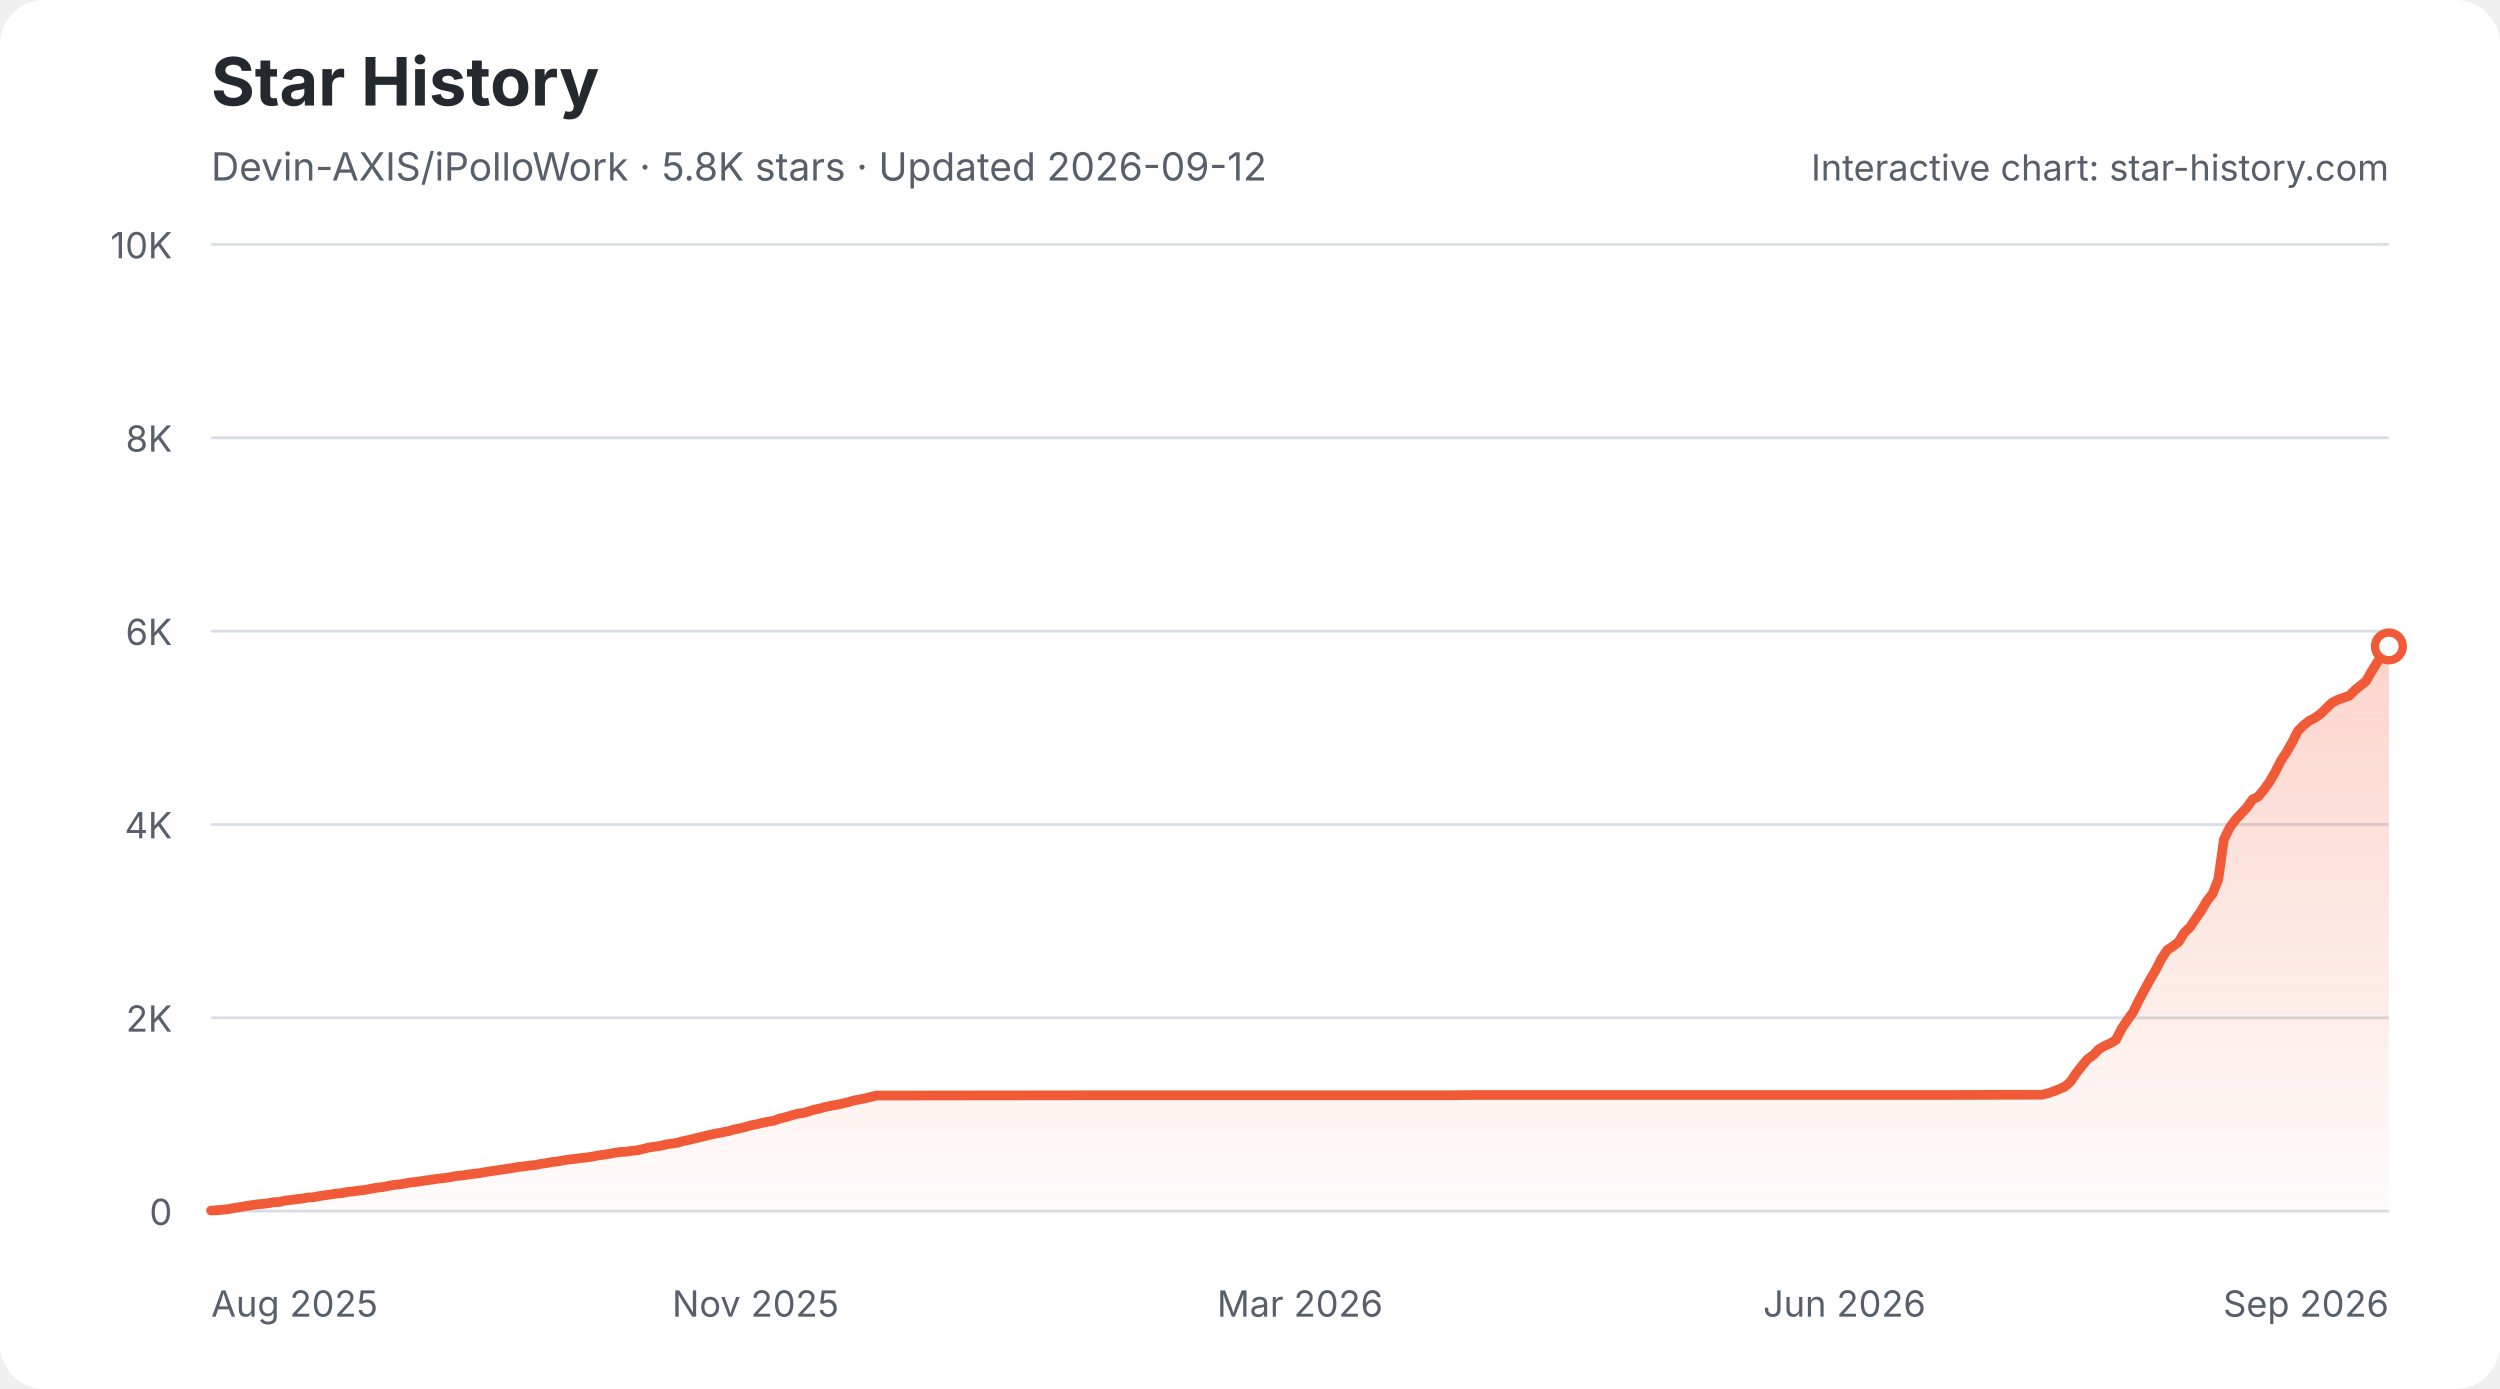
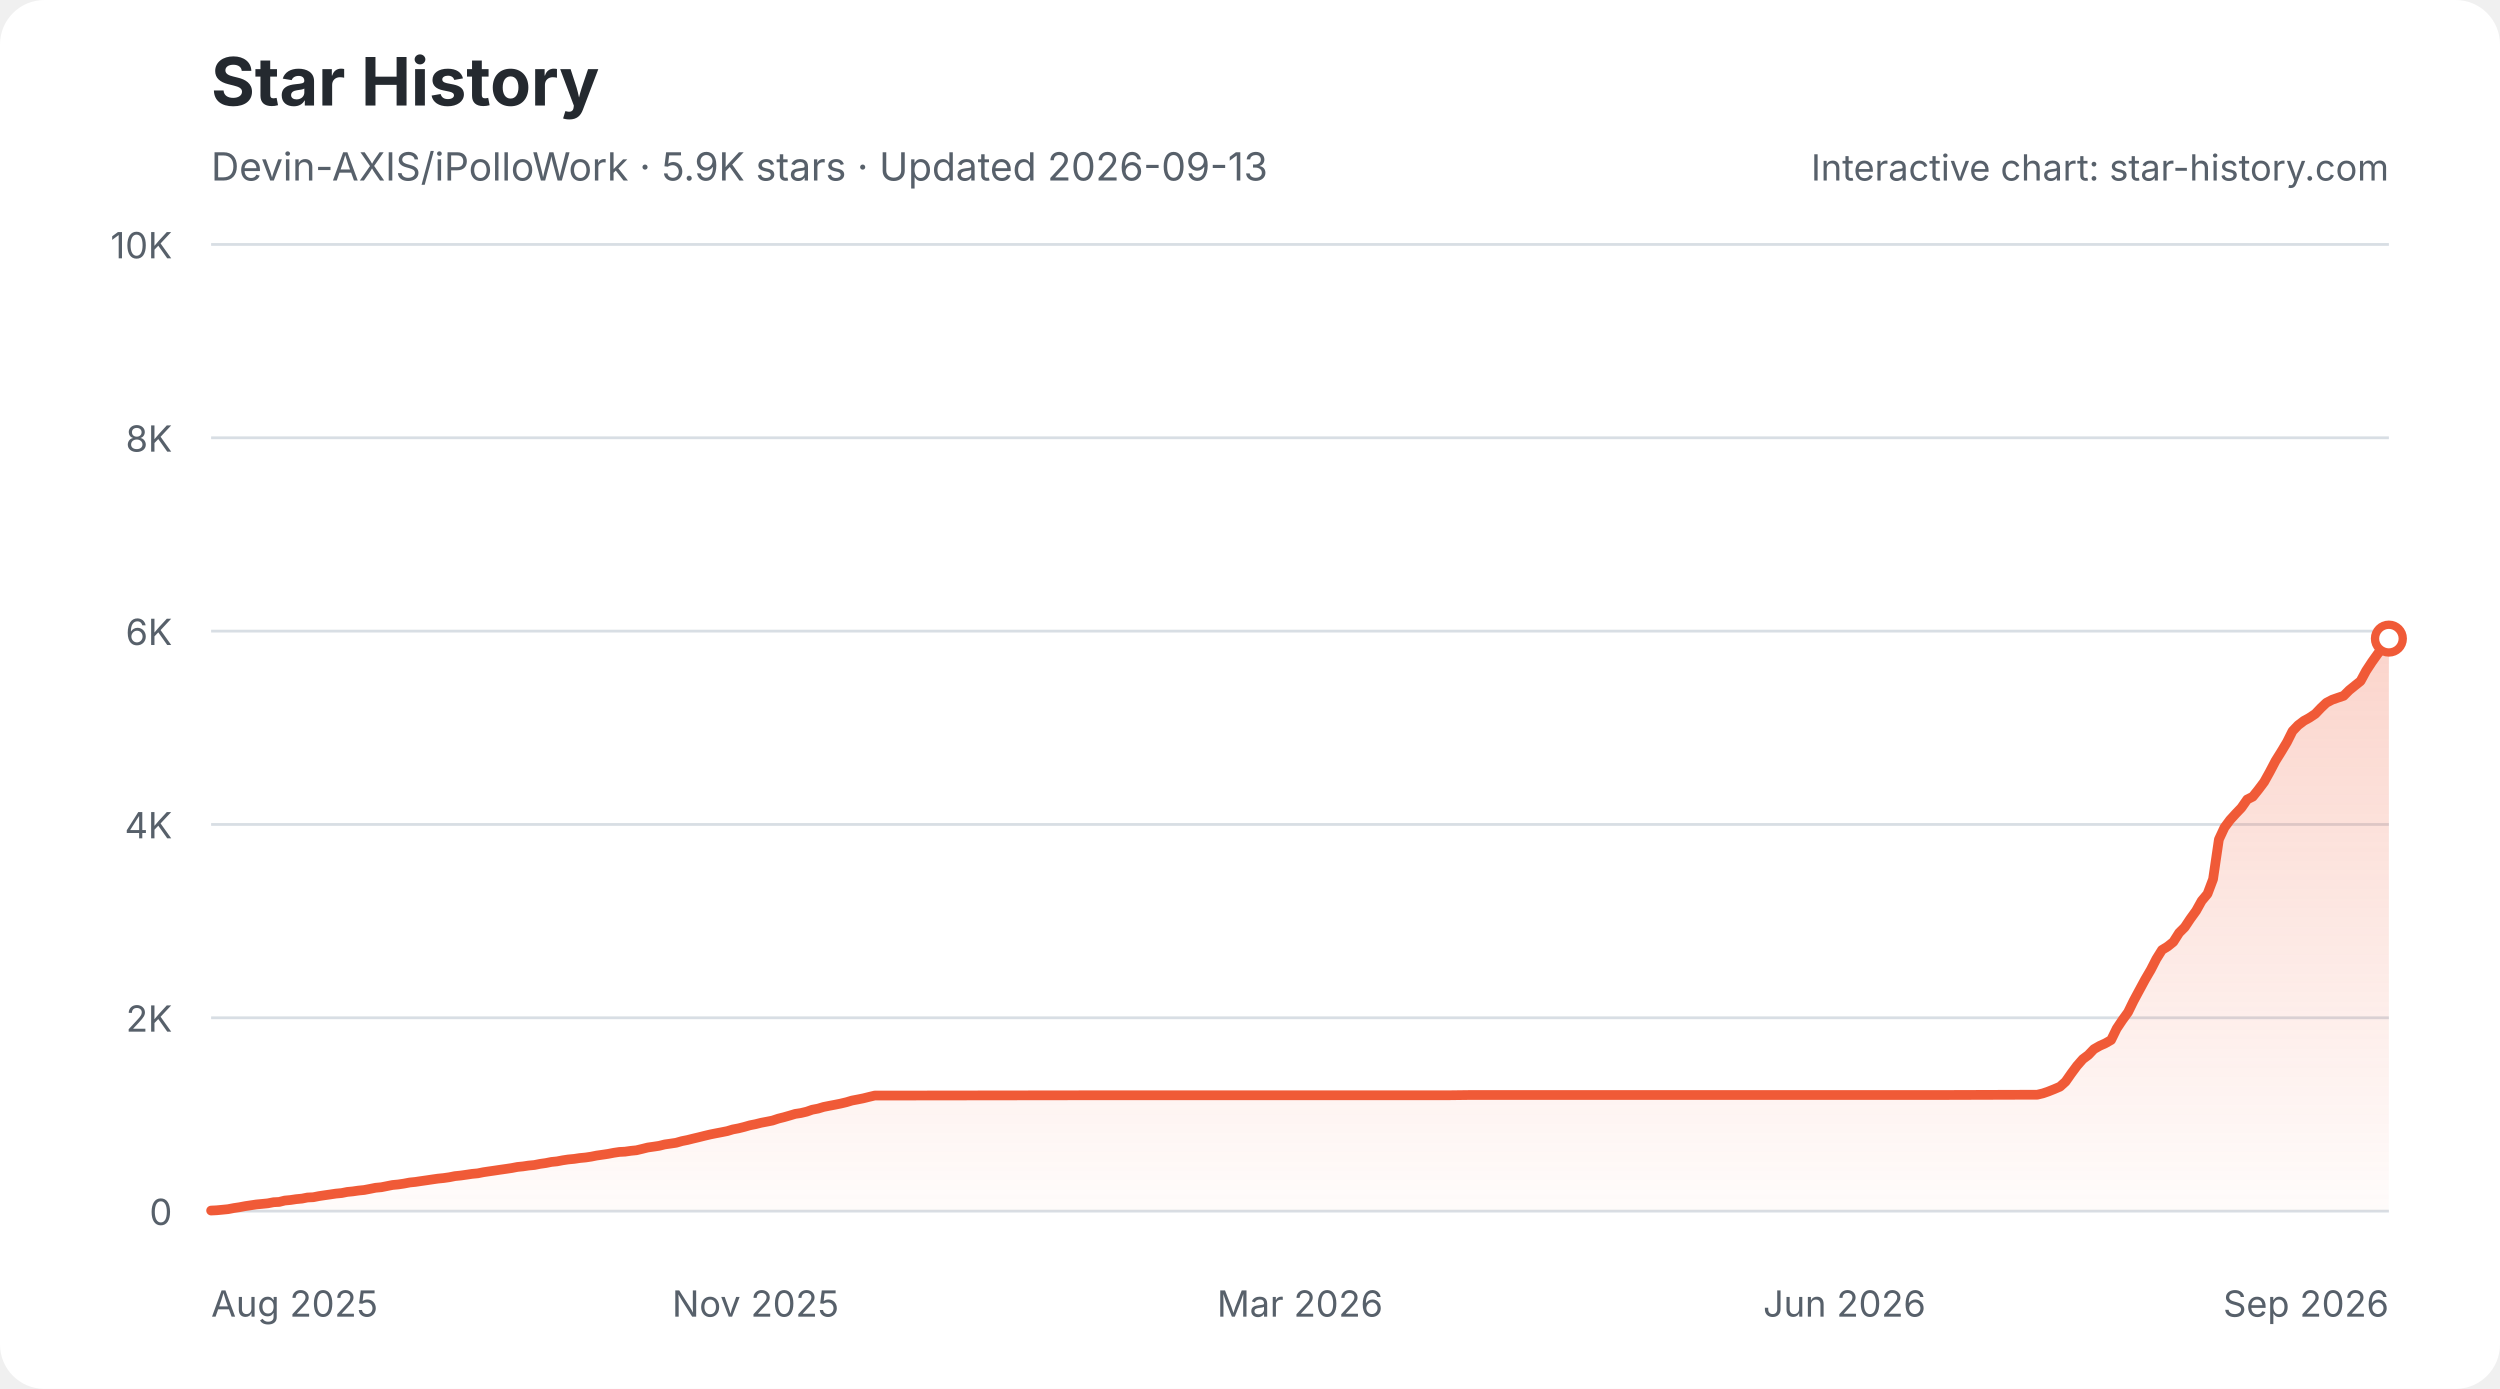
<svg xmlns="http://www.w3.org/2000/svg" width="900" height="500" viewBox="0 0 900 500" role="img" aria-labelledby="star-history-light-title star-history-light-description">
  <defs>
    <linearGradient id="star-history-light-fill" x1="0" x2="0" y1="0" y2="1">
      <stop offset="0%" stop-color="#f05a37" stop-opacity="0.26" />
      <stop offset="100%" stop-color="#f05a37" stop-opacity="0.02" />
    </linearGradient>
  </defs>
  <rect width="900" height="500" rx="16" fill="#ffffff" />
  <text x="76" y="38" fill="#24292f" font-family="-apple-system,BlinkMacSystemFont,'Segoe UI',sans-serif" font-size="24" font-weight="700">Star History</text>
-   <text x="76" y="65" fill="#57606a" font-family="-apple-system,BlinkMacSystemFont,'Segoe UI',sans-serif" font-size="14">Devin-AXIS/iPolloWork · 5.8K stars · Updated 2026-09-12</text>
+   <text x="76" y="65" fill="#57606a" font-family="-apple-system,BlinkMacSystemFont,'Segoe UI',sans-serif" font-size="14">Devin-AXIS/iPolloWork · 5.9K stars · Updated 2026-09-13</text>
  <g font-family="-apple-system,BlinkMacSystemFont,'Segoe UI',sans-serif">
    <line x1="76" y1="436.0" x2="860" y2="436.0" stroke="#d8dee4" stroke-width="1" />
    <text x="62" y="441.0" fill="#57606a" font-size="13" text-anchor="end">0</text>
    <line x1="76" y1="366.4" x2="860" y2="366.4" stroke="#d8dee4" stroke-width="1" />
    <text x="62" y="371.4" fill="#57606a" font-size="13" text-anchor="end">2K</text>
    <line x1="76" y1="296.8" x2="860" y2="296.8" stroke="#d8dee4" stroke-width="1" />
    <text x="62" y="301.8" fill="#57606a" font-size="13" text-anchor="end">4K</text>
    <line x1="76" y1="227.2" x2="860" y2="227.2" stroke="#d8dee4" stroke-width="1" />
    <text x="62" y="232.2" fill="#57606a" font-size="13" text-anchor="end">6K</text>
    <line x1="76" y1="157.6" x2="860" y2="157.6" stroke="#d8dee4" stroke-width="1" />
    <text x="62" y="162.6" fill="#57606a" font-size="13" text-anchor="end">8K</text>
    <line x1="76" y1="88.0" x2="860" y2="88.0" stroke="#d8dee4" stroke-width="1" />
    <text x="62" y="93.0" fill="#57606a" font-size="13" text-anchor="end">10K</text>
    <text x="76.0" y="474" fill="#57606a" font-size="13" text-anchor="start">Aug 2025</text>
    <text x="272.0" y="474" fill="#57606a" font-size="13" text-anchor="middle">Nov 2025</text>
    <text x="468.0" y="474" fill="#57606a" font-size="13" text-anchor="middle">Mar 2026</text>
    <text x="664.0" y="474" fill="#57606a" font-size="13" text-anchor="middle">Jun 2026</text>
    <text x="860.0" y="474" fill="#57606a" font-size="13" text-anchor="end">Sep 2026</text>
-     <path d="M76.0 435.8 L78.0 435.7 L80.1 435.5 L82.1 435.3 L84.2 434.9 L86.2 434.6 L88.3 434.2 L90.3 433.9 L92.4 433.6 L94.4 433.4 L96.5 433.2 L98.5 432.8 L100.6 432.7 L102.6 432.2 L104.7 432.0 L106.7 431.7 L108.8 431.5 L110.8 431.1 L112.8 431.0 L114.9 430.6 L116.9 430.3 L119.0 430.0 L121.0 429.7 L123.1 429.5 L125.1 429.1 L127.2 428.9 L129.2 428.6 L131.3 428.4 L133.3 428.0 L135.4 427.6 L137.4 427.4 L139.5 427.0 L141.5 426.6 L143.6 426.4 L145.6 426.1 L147.6 425.7 L149.7 425.5 L151.7 425.2 L153.8 424.9 L155.8 424.6 L157.9 424.3 L159.9 424.1 L162.0 423.8 L164.0 423.4 L166.1 423.2 L168.1 422.9 L170.2 422.6 L172.2 422.4 L174.3 422.0 L176.3 421.7 L178.3 421.4 L180.4 421.1 L182.4 420.8 L184.5 420.5 L186.5 420.1 L188.6 419.9 L190.6 419.6 L192.7 419.4 L194.7 419.0 L196.8 418.7 L198.8 418.3 L200.9 418.1 L202.9 417.7 L205.0 417.4 L207.0 417.2 L209.1 416.9 L211.1 416.7 L213.1 416.4 L215.2 416.0 L217.2 415.7 L219.3 415.4 L221.3 415.0 L223.4 414.7 L225.4 414.6 L227.5 414.3 L229.5 414.1 L231.6 413.6 L233.6 413.1 L235.7 412.8 L237.7 412.5 L239.8 412.0 L241.8 411.7 L243.9 411.4 L245.9 410.8 L247.9 410.4 L250.0 409.9 L252.0 409.4 L254.1 408.9 L256.1 408.4 L258.2 408.0 L260.2 407.6 L262.3 407.2 L264.3 406.6 L266.4 406.2 L268.4 405.7 L270.5 405.1 L272.5 404.7 L274.6 404.2 L276.6 403.8 L278.7 403.4 L280.7 402.7 L282.7 402.2 L284.8 401.6 L286.8 401.0 L288.9 400.7 L290.9 400.2 L293.0 399.5 L295.0 399.1 L297.1 398.5 L299.1 398.1 L301.2 397.7 L303.2 397.3 L305.3 396.8 L307.3 396.2 L309.4 395.8 L311.4 395.4 L313.5 394.9 L315.5 394.4 L317.5 394.4 L393.3 394.3 L403.5 394.3 L522.2 394.3 L530.4 394.2 L589.8 394.2 L700.3 394.2 L733.1 394.1 L735.1 394.1 L737.2 393.6 L739.2 392.9 L741.3 392.1 L743.3 391.2 L745.4 389.4 L747.4 386.4 L749.5 383.7 L751.5 381.3 L753.6 379.8 L755.6 377.7 L757.7 376.5 L759.7 375.6 L761.7 374.4 L763.8 370.3 L765.8 367.3 L767.9 364.4 L769.9 360.3 L772.0 356.4 L774.0 352.7 L776.1 349.1 L778.1 345.2 L780.2 342.0 L782.2 340.7 L784.3 339.1 L786.3 335.8 L788.4 333.8 L790.4 330.8 L792.4 327.9 L794.5 324.3 L796.5 321.8 L798.6 316.5 L800.6 302.2 L802.7 297.9 L804.7 295.2 L806.8 292.9 L808.8 290.8 L810.9 287.8 L812.9 286.8 L815.0 284.3 L817.0 281.5 L819.1 277.9 L821.1 273.9 L823.2 270.7 L825.2 267.2 L827.2 263.2 L829.3 261.1 L831.3 259.5 L833.4 258.4 L835.4 257.0 L837.5 254.9 L839.5 253.0 L841.6 251.9 L843.6 251.2 L845.7 250.5 L847.7 248.5 L849.8 246.8 L851.8 245.2 L853.9 241.5 L855.9 238.3 L858.0 235.5 L860.0 232.7 L860.0 436 L76.0 436 Z" fill="url(#star-history-light-fill)" />
-     <path d="M76.0 435.8 L78.0 435.7 L80.1 435.5 L82.1 435.3 L84.2 434.9 L86.2 434.6 L88.3 434.2 L90.3 433.9 L92.4 433.6 L94.4 433.4 L96.5 433.2 L98.5 432.8 L100.6 432.7 L102.6 432.2 L104.7 432.0 L106.7 431.7 L108.8 431.5 L110.8 431.1 L112.8 431.0 L114.9 430.6 L116.9 430.3 L119.0 430.0 L121.0 429.7 L123.1 429.5 L125.1 429.1 L127.2 428.9 L129.2 428.6 L131.3 428.4 L133.3 428.0 L135.4 427.6 L137.4 427.4 L139.5 427.0 L141.5 426.6 L143.6 426.4 L145.6 426.1 L147.6 425.7 L149.7 425.5 L151.7 425.2 L153.8 424.9 L155.8 424.6 L157.9 424.3 L159.9 424.1 L162.0 423.8 L164.0 423.4 L166.1 423.2 L168.1 422.9 L170.2 422.6 L172.2 422.4 L174.3 422.0 L176.3 421.7 L178.3 421.4 L180.4 421.1 L182.4 420.8 L184.5 420.5 L186.5 420.1 L188.6 419.9 L190.6 419.6 L192.7 419.4 L194.7 419.0 L196.8 418.7 L198.8 418.3 L200.9 418.1 L202.9 417.7 L205.0 417.4 L207.0 417.2 L209.1 416.9 L211.1 416.7 L213.1 416.4 L215.2 416.0 L217.2 415.7 L219.3 415.4 L221.3 415.0 L223.4 414.7 L225.4 414.6 L227.5 414.3 L229.5 414.1 L231.6 413.6 L233.6 413.1 L235.7 412.8 L237.7 412.5 L239.8 412.0 L241.8 411.7 L243.9 411.4 L245.9 410.8 L247.9 410.4 L250.0 409.9 L252.0 409.4 L254.1 408.9 L256.1 408.4 L258.2 408.0 L260.2 407.6 L262.3 407.2 L264.3 406.6 L266.4 406.2 L268.4 405.7 L270.5 405.1 L272.5 404.7 L274.6 404.2 L276.6 403.8 L278.7 403.4 L280.7 402.7 L282.7 402.2 L284.8 401.6 L286.8 401.0 L288.9 400.7 L290.9 400.2 L293.0 399.5 L295.0 399.1 L297.1 398.5 L299.1 398.1 L301.2 397.7 L303.2 397.3 L305.3 396.8 L307.3 396.2 L309.4 395.8 L311.4 395.4 L313.5 394.9 L315.5 394.4 L317.5 394.4 L393.3 394.3 L403.5 394.3 L522.2 394.3 L530.4 394.2 L589.8 394.2 L700.3 394.2 L733.1 394.1 L735.1 394.1 L737.2 393.6 L739.2 392.9 L741.3 392.1 L743.3 391.2 L745.4 389.4 L747.4 386.4 L749.5 383.7 L751.5 381.3 L753.6 379.8 L755.6 377.7 L757.7 376.5 L759.7 375.6 L761.7 374.4 L763.8 370.3 L765.8 367.3 L767.9 364.4 L769.9 360.3 L772.0 356.4 L774.0 352.7 L776.1 349.1 L778.1 345.2 L780.2 342.0 L782.2 340.7 L784.3 339.1 L786.3 335.8 L788.4 333.8 L790.4 330.8 L792.4 327.9 L794.5 324.3 L796.5 321.8 L798.6 316.5 L800.6 302.2 L802.7 297.9 L804.7 295.2 L806.8 292.9 L808.8 290.8 L810.9 287.8 L812.9 286.8 L815.0 284.3 L817.0 281.5 L819.1 277.9 L821.1 273.9 L823.2 270.7 L825.2 267.2 L827.2 263.2 L829.3 261.1 L831.3 259.5 L833.4 258.4 L835.4 257.0 L837.5 254.9 L839.5 253.0 L841.6 251.9 L843.6 251.2 L845.7 250.5 L847.7 248.5 L849.8 246.8 L851.8 245.2 L853.9 241.5 L855.9 238.3 L858.0 235.5 L860.0 232.7" fill="none" stroke="#f05a37" stroke-width="3.5" stroke-linecap="round" stroke-linejoin="round" />
-     <circle cx="860.0" cy="232.7" r="5" fill="#ffffff" stroke="#f05a37" stroke-width="3" />
+     <path d="M76.0 435.8 L78.0 435.7 L80.1 435.5 L82.1 435.3 L84.2 434.9 L86.2 434.6 L88.3 434.2 L90.3 433.9 L92.3 433.6 L94.4 433.4 L96.4 433.2 L98.5 432.8 L100.5 432.7 L102.5 432.2 L104.6 432.0 L106.6 431.7 L108.7 431.5 L110.7 431.1 L112.8 431.0 L114.8 430.6 L116.8 430.3 L118.9 430.0 L120.9 429.7 L123.0 429.5 L125.0 429.1 L127.0 428.9 L129.1 428.6 L131.1 428.4 L133.2 428.0 L135.2 427.6 L137.3 427.4 L139.3 427.0 L141.3 426.6 L143.4 426.4 L145.4 426.1 L147.5 425.7 L149.5 425.5 L151.5 425.2 L153.6 424.9 L155.6 424.6 L157.7 424.3 L159.7 424.1 L161.8 423.8 L163.8 423.4 L165.8 423.2 L167.9 422.9 L169.9 422.6 L172.0 422.4 L174.0 422.0 L176.0 421.7 L178.1 421.4 L180.1 421.1 L182.2 420.8 L184.2 420.5 L186.3 420.1 L188.3 419.9 L190.3 419.6 L192.4 419.4 L194.4 419.0 L196.5 418.7 L198.5 418.3 L200.5 418.1 L202.6 417.7 L204.6 417.4 L206.7 417.2 L208.7 416.9 L210.8 416.7 L212.8 416.4 L214.8 416.0 L216.9 415.7 L218.9 415.4 L221.0 415.0 L223.0 414.7 L225.0 414.6 L227.1 414.3 L229.1 414.1 L231.2 413.6 L233.2 413.1 L235.3 412.8 L237.3 412.5 L239.3 412.0 L241.4 411.7 L243.4 411.4 L245.5 410.8 L247.5 410.4 L249.5 409.9 L251.6 409.4 L253.6 408.9 L255.7 408.4 L257.7 408.0 L259.8 407.6 L261.8 407.2 L263.8 406.6 L265.9 406.2 L267.9 405.7 L270.0 405.1 L272.0 404.7 L274.0 404.2 L276.1 403.8 L278.1 403.4 L280.2 402.7 L282.2 402.2 L284.3 401.6 L286.3 401.0 L288.3 400.7 L290.4 400.2 L292.4 399.5 L294.5 399.1 L296.5 398.5 L298.5 398.1 L300.6 397.7 L302.6 397.3 L304.7 396.8 L306.7 396.2 L308.8 395.8 L310.8 395.4 L312.8 394.9 L314.9 394.4 L316.9 394.4 L392.5 394.3 L402.7 394.3 L521.1 394.3 L529.3 394.2 L588.5 394.2 L698.7 394.2 L731.4 394.1 L733.4 394.1 L735.5 393.6 L737.5 392.9 L739.5 392.1 L741.6 391.2 L743.6 389.4 L745.7 386.4 L747.7 383.7 L749.8 381.3 L751.8 379.8 L753.8 377.7 L755.9 376.5 L757.9 375.6 L760.0 374.4 L762.0 370.3 L764.0 367.3 L766.1 364.4 L768.1 360.3 L770.2 356.4 L772.2 352.7 L774.3 349.1 L776.3 345.2 L778.3 342.0 L780.4 340.7 L782.4 339.1 L784.5 335.8 L786.5 333.8 L788.5 330.8 L790.6 327.9 L792.6 324.3 L794.7 321.8 L796.7 316.5 L798.8 302.2 L800.8 297.9 L802.8 295.2 L804.9 292.9 L806.9 290.8 L809.0 287.8 L811.0 286.8 L813.0 284.3 L815.1 281.5 L817.1 277.9 L819.2 273.9 L821.2 270.7 L823.3 267.2 L825.3 263.2 L827.3 261.1 L829.4 259.5 L831.4 258.4 L833.5 257.0 L835.5 254.9 L837.5 253.0 L839.6 251.9 L841.6 251.2 L843.7 250.5 L845.7 248.5 L847.8 246.8 L849.8 245.2 L851.8 241.5 L853.9 238.3 L855.9 235.5 L858.0 232.7 L860.0 229.9 L860.0 436 L76.0 436 Z" fill="url(#star-history-light-fill)" />
+     <path d="M76.0 435.8 L78.0 435.7 L80.1 435.5 L82.1 435.3 L84.2 434.9 L86.2 434.6 L88.3 434.2 L90.3 433.9 L92.3 433.6 L94.4 433.4 L96.4 433.2 L98.5 432.8 L100.5 432.7 L102.5 432.2 L104.6 432.0 L106.6 431.7 L108.7 431.5 L110.7 431.1 L112.8 431.0 L114.8 430.6 L116.8 430.3 L118.9 430.0 L120.9 429.7 L123.0 429.5 L125.0 429.1 L127.0 428.9 L129.1 428.6 L131.1 428.4 L133.2 428.0 L135.2 427.6 L137.3 427.4 L139.3 427.0 L141.3 426.6 L143.4 426.4 L145.4 426.1 L147.5 425.7 L149.5 425.5 L151.5 425.2 L153.6 424.9 L155.6 424.6 L157.7 424.3 L159.7 424.1 L161.8 423.8 L163.8 423.4 L165.8 423.2 L167.9 422.9 L169.9 422.6 L172.0 422.4 L174.0 422.0 L176.0 421.7 L178.1 421.4 L180.1 421.1 L182.2 420.8 L184.2 420.5 L186.3 420.1 L188.3 419.9 L190.3 419.6 L192.4 419.4 L194.4 419.0 L196.5 418.7 L198.5 418.3 L200.5 418.1 L202.6 417.7 L204.6 417.4 L206.7 417.2 L208.7 416.9 L210.8 416.7 L212.8 416.4 L214.8 416.0 L216.9 415.7 L218.9 415.4 L221.0 415.0 L223.0 414.7 L225.0 414.6 L227.1 414.3 L229.1 414.1 L231.2 413.6 L233.2 413.1 L235.3 412.8 L237.3 412.5 L239.3 412.0 L241.4 411.7 L243.4 411.4 L245.5 410.8 L247.5 410.4 L249.5 409.9 L251.6 409.4 L253.6 408.9 L255.7 408.4 L257.7 408.0 L259.8 407.6 L261.8 407.2 L263.8 406.6 L265.9 406.2 L267.9 405.7 L270.0 405.1 L272.0 404.7 L274.0 404.2 L276.1 403.8 L278.1 403.4 L280.2 402.7 L282.2 402.2 L284.3 401.6 L286.3 401.0 L288.3 400.7 L290.4 400.2 L292.4 399.5 L294.5 399.1 L296.5 398.5 L298.5 398.1 L300.6 397.7 L302.6 397.3 L304.7 396.8 L306.7 396.2 L308.8 395.8 L310.8 395.4 L312.8 394.9 L314.9 394.4 L316.9 394.4 L392.5 394.3 L402.7 394.3 L521.1 394.3 L529.3 394.2 L588.5 394.2 L698.7 394.2 L731.4 394.1 L733.4 394.1 L735.5 393.6 L737.5 392.9 L739.5 392.1 L741.6 391.2 L743.6 389.4 L745.7 386.4 L747.7 383.7 L749.8 381.3 L751.8 379.8 L753.8 377.7 L755.9 376.5 L757.9 375.6 L760.0 374.4 L762.0 370.3 L764.0 367.3 L766.1 364.4 L768.1 360.3 L770.2 356.4 L772.2 352.7 L774.3 349.1 L776.3 345.2 L778.3 342.0 L780.4 340.7 L782.4 339.1 L784.5 335.8 L786.5 333.8 L788.5 330.8 L790.6 327.9 L792.6 324.3 L794.7 321.8 L796.7 316.5 L798.8 302.2 L800.8 297.9 L802.8 295.2 L804.9 292.9 L806.9 290.8 L809.0 287.8 L811.0 286.8 L813.0 284.3 L815.1 281.5 L817.1 277.9 L819.2 273.9 L821.2 270.7 L823.3 267.2 L825.3 263.2 L827.3 261.1 L829.4 259.5 L831.4 258.4 L833.5 257.0 L835.5 254.9 L837.5 253.0 L839.6 251.9 L841.6 251.2 L843.7 250.5 L845.7 248.5 L847.8 246.8 L849.8 245.2 L851.8 241.5 L853.9 238.3 L855.9 235.5 L858.0 232.7 L860.0 229.9" fill="none" stroke="#f05a37" stroke-width="3.5" stroke-linecap="round" stroke-linejoin="round" />
+     <circle cx="860.0" cy="229.9" r="5" fill="#ffffff" stroke="#f05a37" stroke-width="3" />
    <text x="860" y="65" fill="#57606a" font-size="13" text-anchor="end">Interactive chart: star-history.com</text>
  </g>
</svg>
